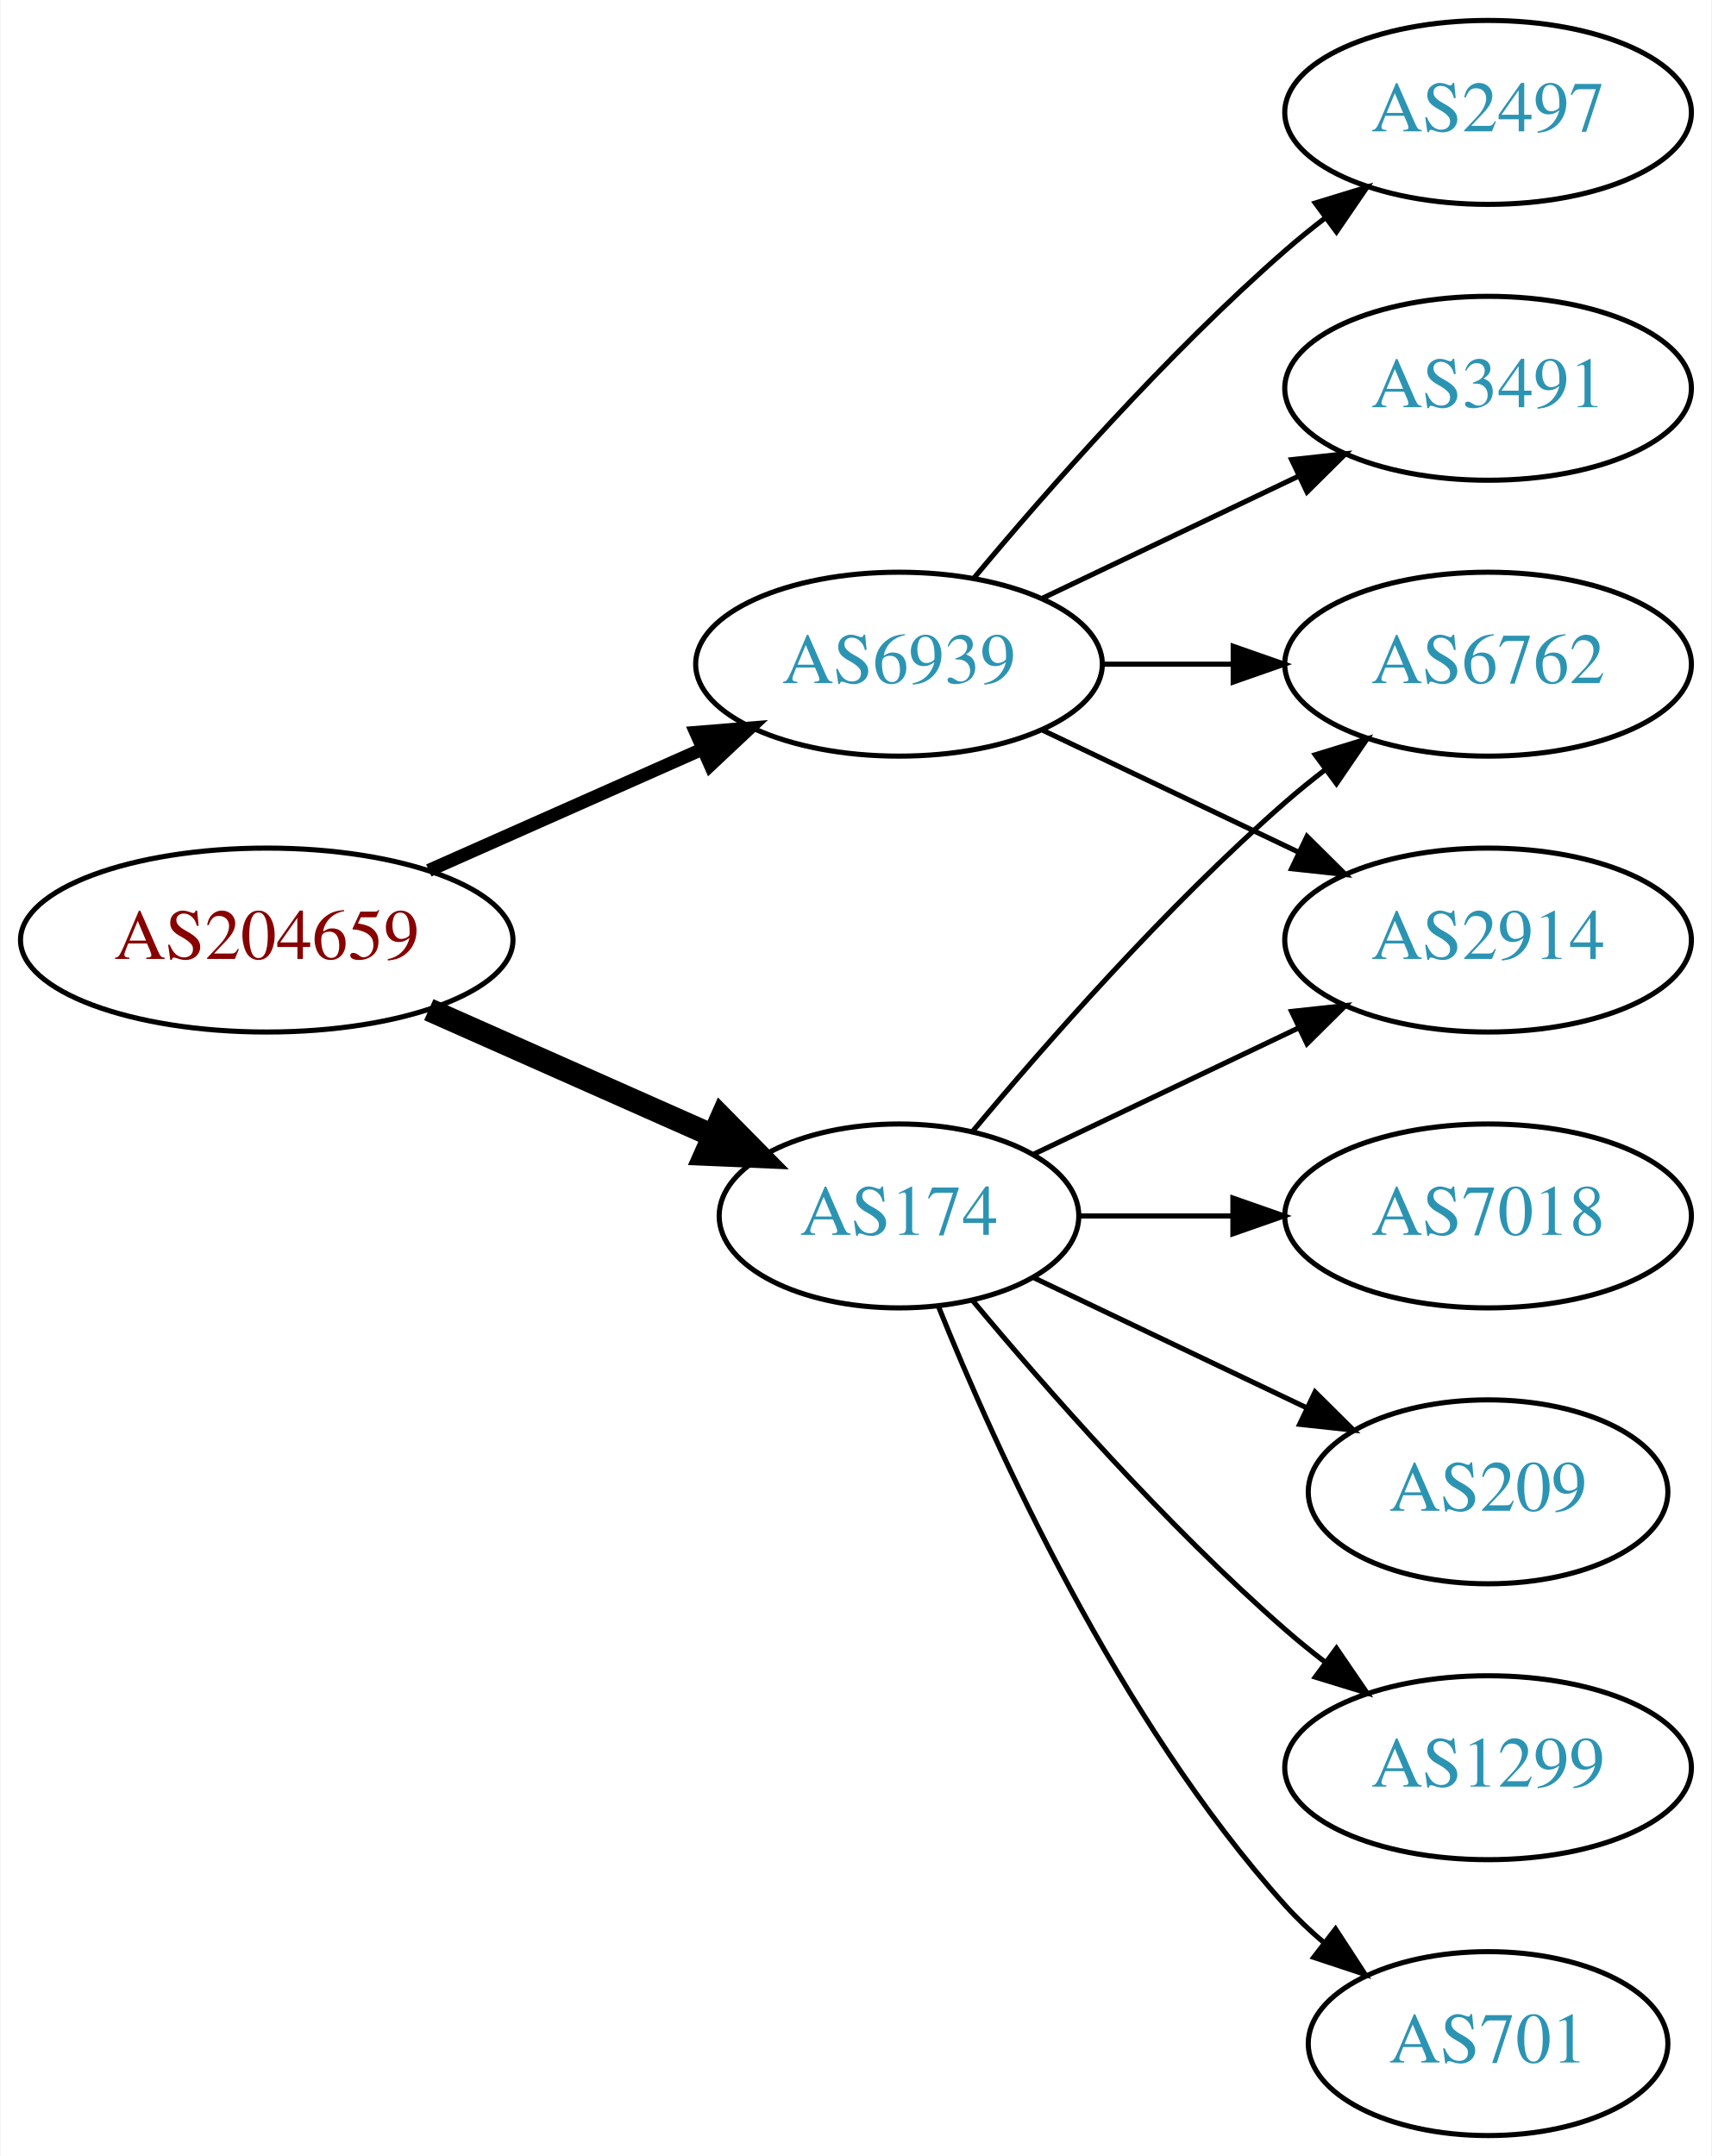
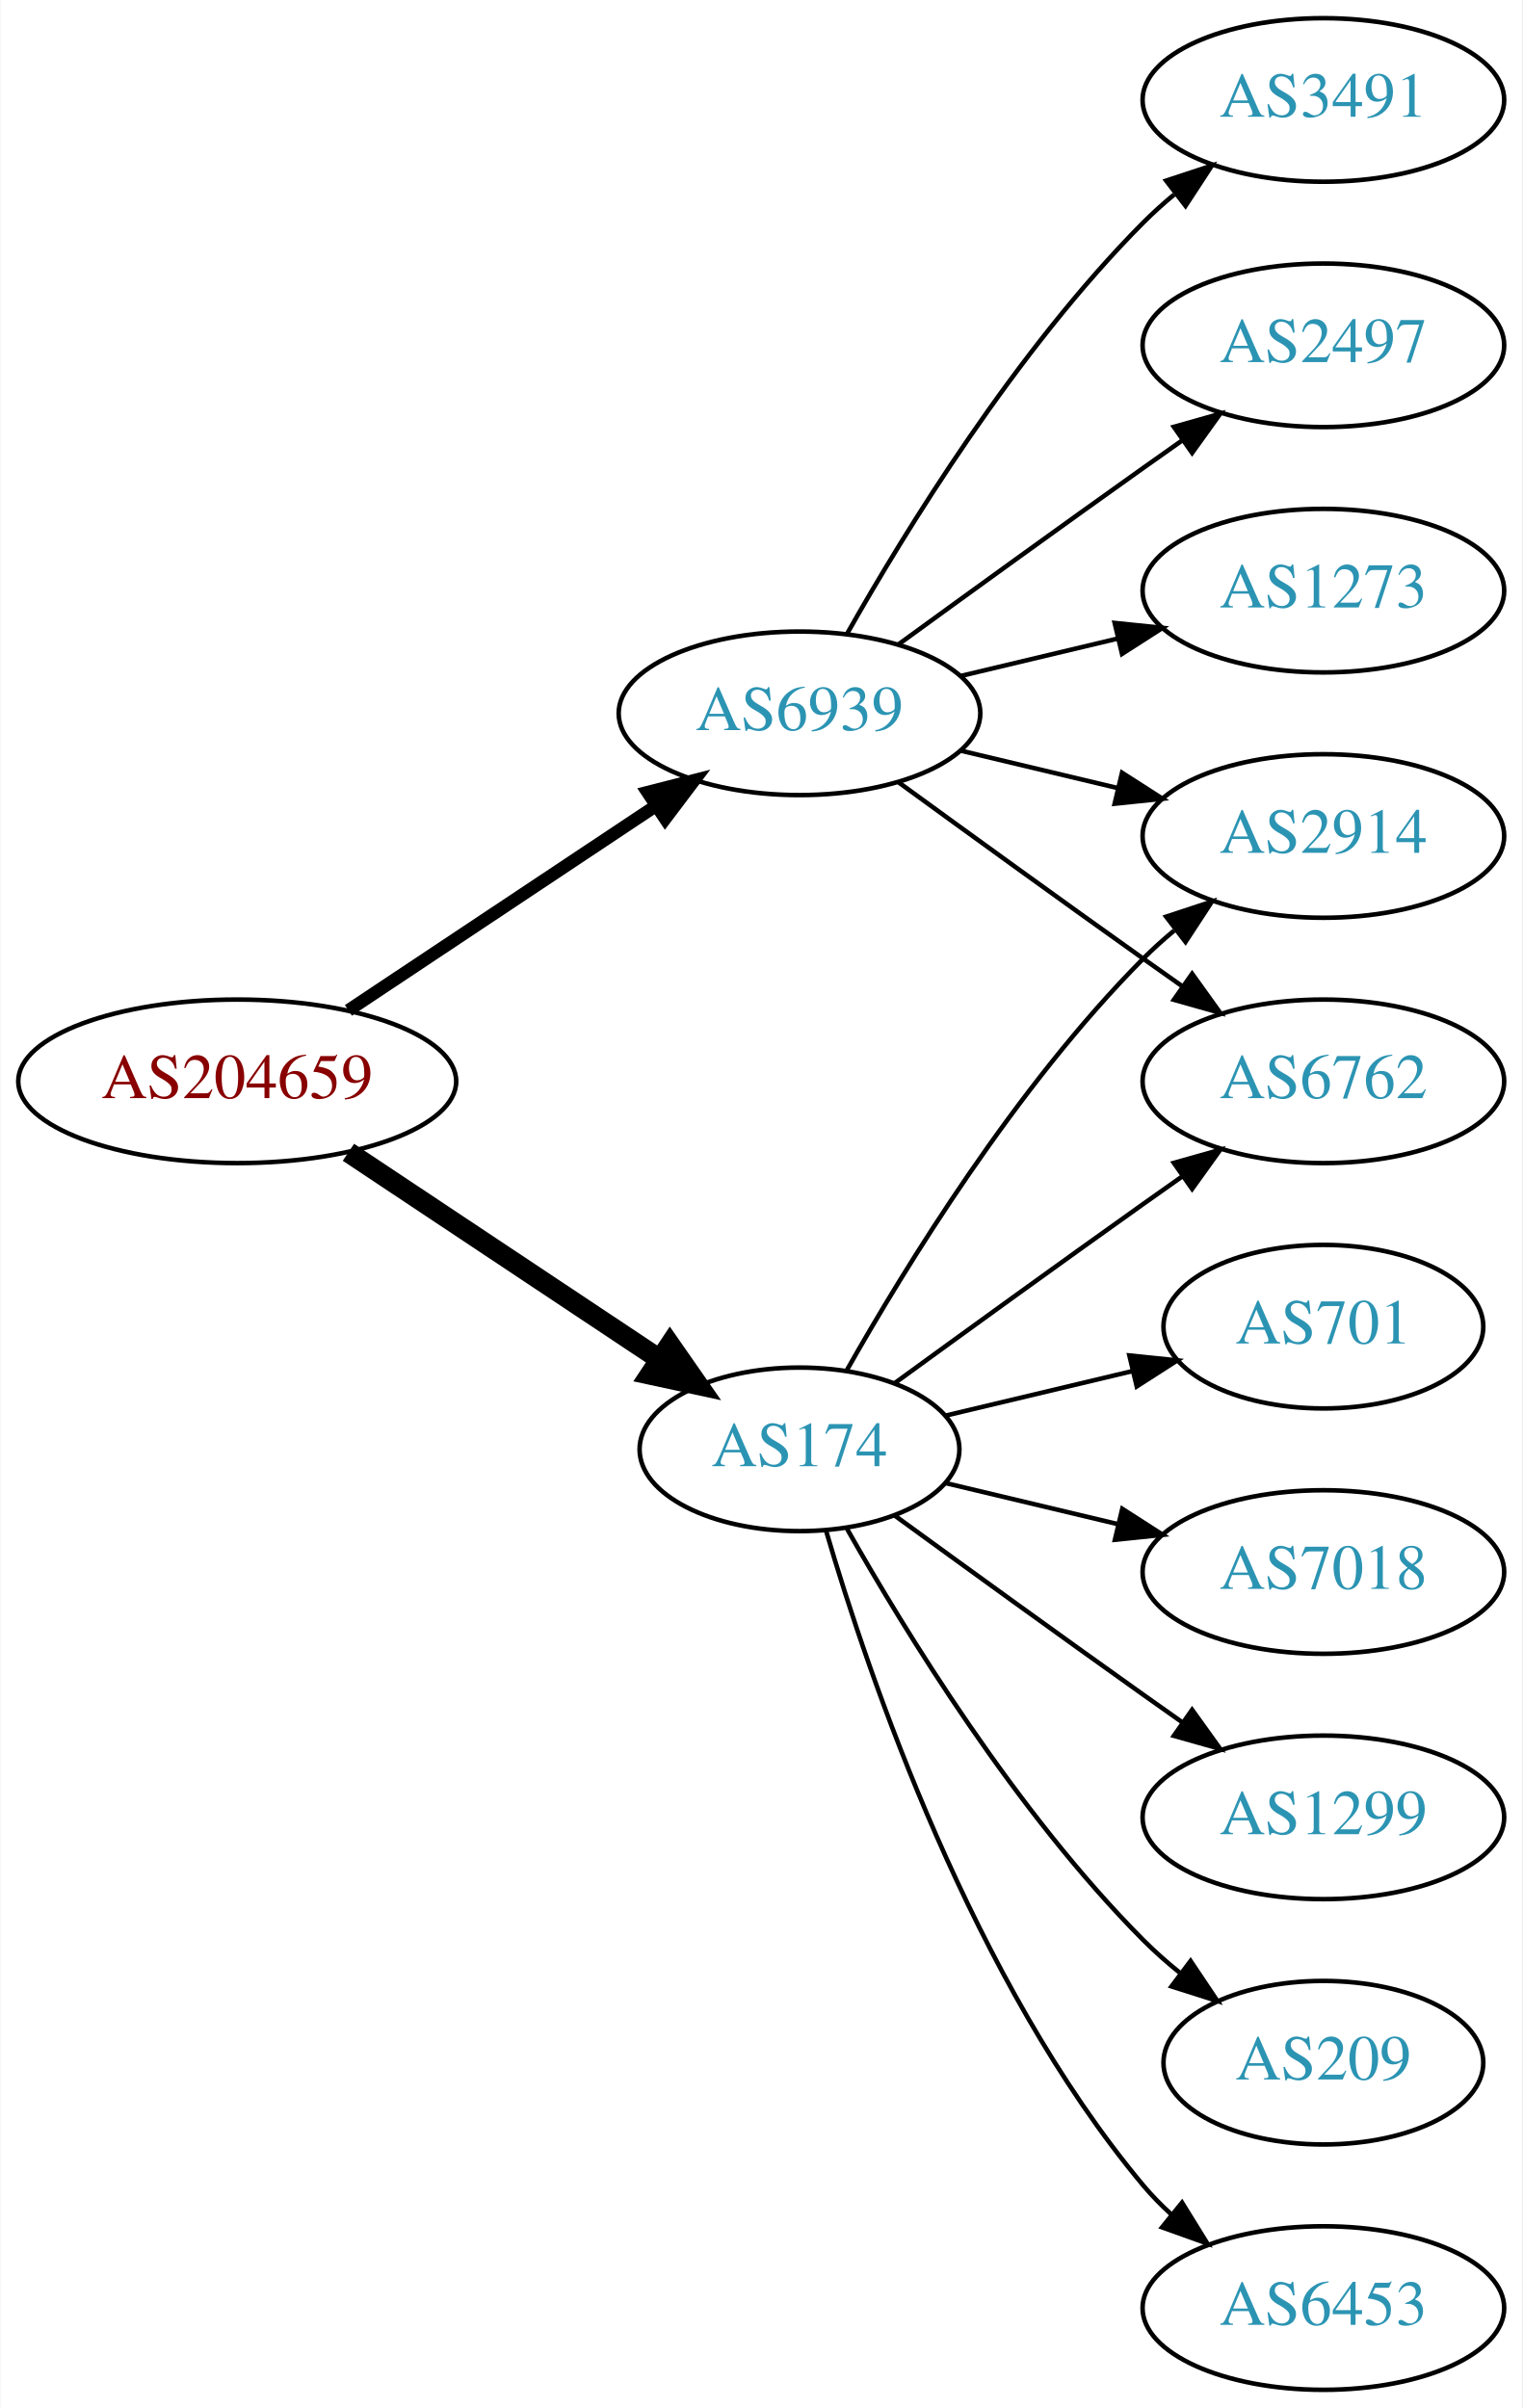
- <svg xmlns="http://www.w3.org/2000/svg" xmlns:xlink="http://www.w3.org/1999/xlink" width="335pt" height="422pt" viewBox="0.00 0.00 334.78 422.00">
-   <g id="graph0" class="graph" transform="scale(1 1) rotate(0) translate(4 418)">
-     <polygon fill="white" stroke="none" points="-4,4 -4,-418 330.777,-418 330.777,4 -4,4" />
+ <svg xmlns="http://www.w3.org/2000/svg" xmlns:xlink="http://www.w3.org/1999/xlink" width="335pt" height="530pt" viewBox="0.00 0.00 334.78 530.00">
+   <g id="graph0" class="graph" transform="scale(1 1) rotate(0) translate(4 526)">
+     <polygon fill="white" stroke="none" points="-4,4 -4,-526 330.777,-526 330.777,4 -4,4" />
    <g id="node1" class="node">
      <g id="a_node1">
        <a xlink:href="/asn/204659" xlink:title="AS204659 ~ ANLX-AS [AT]">
-           <ellipse fill="#ffffff" stroke="black" cx="48.096" cy="-234" rx="48.192" ry="18" />
-           <text text-anchor="middle" x="48.096" y="-230.3" font-family="Times,serif" font-size="14.00" fill="#880000">AS204659</text>
+           <ellipse fill="#ffffff" stroke="black" cx="48.096" cy="-288" rx="48.192" ry="18" />
+           <text text-anchor="middle" x="48.096" y="-284.3" font-family="Times,serif" font-size="14.00" fill="#880000">AS204659</text>
        </a>
      </g>
    </g>
    <g id="node2" class="node">
      <g id="a_node2">
        <a xlink:href="/asn/174" xlink:title="AS174 ~ Cogent Communications [US]">
-           <ellipse fill="#ffffff" stroke="black" cx="171.838" cy="-180" rx="35.194" ry="18" />
-           <text text-anchor="middle" x="171.838" y="-176.3" font-family="Times,serif" font-size="14.00" fill="#2c94b3">AS174</text>
+           <ellipse fill="#ffffff" stroke="black" cx="171.838" cy="-207" rx="35.194" ry="18" />
+           <text text-anchor="middle" x="171.838" y="-203.3" font-family="Times,serif" font-size="14.00" fill="#2c94b3">AS174</text>
        </a>
      </g>
    </g>
    <g id="edge1" class="edge">
-       <path fill="none" stroke="black" stroke-width="4.5" d="M79.816,-220.374C96.695,-212.887 117.713,-203.564 135.297,-195.764" />
-       <polygon fill="black" stroke="black" stroke-width="4.5" points="137.121,-199.263 144.665,-191.609 133.927,-192.065 137.121,-199.263" />
+       <path fill="none" stroke="black" stroke-width="4.5" d="M72.569,-272.382C92.037,-259.43 119.836,-240.933 140.903,-226.917" />
+       <polygon fill="black" stroke="black" stroke-width="4.5" points="143.331,-230.031 149.475,-221.213 138.969,-223.475 143.331,-230.031" />
    </g>
    <g id="node3" class="node">
      <g id="a_node3">
        <a xlink:href="/asn/6939" xlink:title="AS6939 ~ Hurricane Electric LLC [US]">
-           <ellipse fill="#ffffff" stroke="black" cx="171.838" cy="-288" rx="39.794" ry="18" />
-           <text text-anchor="middle" x="171.838" y="-284.3" font-family="Times,serif" font-size="14.00" fill="#2c94b3">AS6939</text>
+           <ellipse fill="#ffffff" stroke="black" cx="171.838" cy="-369" rx="39.794" ry="18" />
+           <text text-anchor="middle" x="171.838" y="-365.3" font-family="Times,serif" font-size="14.00" fill="#2c94b3">AS6939</text>
        </a>
      </g>
    </g>
    <g id="edge2" class="edge">
-       <path fill="none" stroke="black" stroke-width="2.571" d="M79.816,-247.626C96.101,-254.85 116.238,-263.781 133.427,-271.406" />
-       <polygon fill="black" stroke="black" stroke-width="2.571" points="132.07,-274.633 142.631,-275.488 134.909,-268.234 132.07,-274.633" />
+       <path fill="none" stroke="black" stroke-width="2.812" d="M72.569,-303.618C91.795,-316.409 119.147,-334.608 140.115,-348.559" />
+       <polygon fill="black" stroke="black" stroke-width="2.812" points="138.403,-351.624 148.668,-354.249 142.281,-345.796 138.403,-351.624" />
    </g>
    <g id="node4" class="node">
      <g id="a_node4">
+         <a xlink:href="/asn/701" xlink:title="AS701 ~ UUNET [US]">
+           <ellipse fill="#ffffff" stroke="black" cx="287.131" cy="-234" rx="35.194" ry="18" />
+           <text text-anchor="middle" x="287.131" y="-230.3" font-family="Times,serif" font-size="14.00" fill="#2c94b3">AS701</text>
+         </a>
+       </g>
+     </g>
+     <g id="edge3" class="edge">
+       <path fill="none" stroke="black" d="M204.096,-214.449C216.726,-217.459 231.48,-220.976 244.966,-224.19" />
+       <polygon fill="black" stroke="black" points="244.436,-227.661 254.975,-226.575 246.059,-220.852 244.436,-227.661" />
+     </g>
+     <g id="node5" class="node">
+       <g id="a_node5">
+         <a xlink:href="/asn/2914" xlink:title="AS2914 ~ NTT America, Inc. [US]">
+           <ellipse fill="#ffffff" stroke="black" cx="287.131" cy="-342" rx="39.794" ry="18" />
+           <text text-anchor="middle" x="287.131" y="-338.3" font-family="Times,serif" font-size="14.00" fill="#2c94b3">AS2914</text>
+         </a>
+       </g>
+     </g>
+     <g id="edge4" class="edge">
+       <path fill="none" stroke="black" d="M182.298,-224.49C195.08,-247.096 219.512,-286.886 247.484,-315 249.595,-317.121 251.891,-319.188 254.277,-321.171" />
+       <polygon fill="black" stroke="black" points="252.529,-324.242 262.592,-327.556 256.792,-318.69 252.529,-324.242" />
+     </g>
+     <g id="node6" class="node">
+       <g id="a_node6">
+         <a xlink:href="/asn/7018" xlink:title="AS7018 ~ AT&amp;T Services, Inc. [US]">
+           <ellipse fill="#ffffff" stroke="black" cx="287.131" cy="-180" rx="39.794" ry="18" />
+           <text text-anchor="middle" x="287.131" y="-176.3" font-family="Times,serif" font-size="14.00" fill="#2c94b3">AS7018</text>
+         </a>
+       </g>
+     </g>
+     <g id="edge5" class="edge">
+       <path fill="none" stroke="black" d="M204.096,-199.551C215.775,-196.767 229.271,-193.551 241.9,-190.541" />
+       <polygon fill="black" stroke="black" points="242.876,-193.907 251.792,-188.184 241.253,-187.097 242.876,-193.907" />
+     </g>
+     <g id="node7" class="node">
+       <g id="a_node7">
        <a xlink:href="/asn/6762" xlink:title="AS6762 ~ TELECOM ITALIA SPARKLE S.p.A. [IT]">
          <ellipse fill="#ffffff" stroke="black" cx="287.131" cy="-288" rx="39.794" ry="18" />
          <text text-anchor="middle" x="287.131" y="-284.3" font-family="Times,serif" font-size="14.00" fill="#2c94b3">AS6762</text>
        </a>
      </g>
    </g>
-     <g id="edge3" class="edge">
-       <path fill="none" stroke="black" d="M186.203,-196.499C200.458,-213.596 224.153,-240.619 247.484,-261 249.95,-263.154 252.589,-265.294 255.286,-267.372" />
-       <polygon fill="black" stroke="black" points="253.311,-270.264 263.44,-273.37 257.459,-264.625 253.311,-270.264" />
-     </g>
-     <g id="node5" class="node">
-       <g id="a_node5">
-         <a xlink:href="/asn/7018" xlink:title="AS7018 ~ AT&amp;T Services, Inc. [US]">
-           <ellipse fill="#ffffff" stroke="black" cx="287.131" cy="-180" rx="39.794" ry="18" />
-           <text text-anchor="middle" x="287.131" y="-176.3" font-family="Times,serif" font-size="14.00" fill="#2c94b3">AS7018</text>
-         </a>
-       </g>
-     </g>
-     <g id="edge4" class="edge">
-       <path fill="none" stroke="black" d="M207.137,-180C216.514,-180 226.865,-180 236.899,-180" />
-       <polygon fill="black" stroke="black" points="237.188,-183.5 247.188,-180 237.188,-176.5 237.188,-183.5" />
-     </g>
-     <g id="node6" class="node">
-       <g id="a_node6">
-         <a xlink:href="/asn/2914" xlink:title="AS2914 ~ NTT America, Inc. [US]">
-           <ellipse fill="#ffffff" stroke="black" cx="287.131" cy="-234" rx="39.794" ry="18" />
-           <text text-anchor="middle" x="287.131" y="-230.3" font-family="Times,serif" font-size="14.00" fill="#2c94b3">AS2914</text>
-         </a>
-       </g>
-     </g>
-     <g id="edge5" class="edge">
-       <path fill="none" stroke="black" d="M198.263,-192.119C213.566,-199.413 233.289,-208.814 250.171,-216.86" />
-       <polygon fill="black" stroke="black" points="248.678,-220.026 259.211,-221.169 251.69,-213.707 248.678,-220.026" />
-     </g>
-     <g id="node7" class="node">
-       <g id="a_node7">
-         <a xlink:href="/asn/209" xlink:title="AS209 ~ CenturyLink Communications, LLC [US]">
-           <ellipse fill="#ffffff" stroke="black" cx="287.131" cy="-126" rx="35.194" ry="18" />
-           <text text-anchor="middle" x="287.131" y="-122.3" font-family="Times,serif" font-size="14.00" fill="#2c94b3">AS209</text>
-         </a>
-       </g>
-     </g>
    <g id="edge6" class="edge">
-       <path fill="none" stroke="black" d="M198.263,-167.881C214.006,-160.378 234.428,-150.644 251.621,-142.449" />
-       <polygon fill="black" stroke="black" points="253.27,-145.54 260.791,-138.078 250.258,-139.221 253.27,-145.54" />
+       <path fill="none" stroke="black" d="M192.734,-221.529C207.736,-232.45 228.843,-247.747 247.484,-261 250.305,-263.005 253.248,-265.085 256.196,-267.159" />
+       <polygon fill="black" stroke="black" points="254.223,-270.05 264.421,-272.926 258.242,-264.319 254.223,-270.05" />
    </g>
    <g id="node8" class="node">
      <g id="a_node8">
        <a xlink:href="/asn/1299" xlink:title="AS1299 ~ Telia Carrier [EU]">
-           <ellipse fill="#ffffff" stroke="black" cx="287.131" cy="-72" rx="39.794" ry="18" />
-           <text text-anchor="middle" x="287.131" y="-68.3" font-family="Times,serif" font-size="14.00" fill="#2c94b3">AS1299</text>
+           <ellipse fill="#ffffff" stroke="black" cx="287.131" cy="-126" rx="39.794" ry="18" />
+           <text text-anchor="middle" x="287.131" y="-122.3" font-family="Times,serif" font-size="14.00" fill="#2c94b3">AS1299</text>
        </a>
      </g>
    </g>
    <g id="edge7" class="edge">
-       <path fill="none" stroke="black" d="M186.203,-163.501C200.458,-146.404 224.153,-119.381 247.484,-99 249.95,-96.846 252.589,-94.706 255.286,-92.628" />
-       <polygon fill="black" stroke="black" points="257.459,-95.375 263.44,-86.63 253.311,-89.736 257.459,-95.375" />
+       <path fill="none" stroke="black" d="M192.734,-192.471C207.736,-181.55 228.843,-166.253 247.484,-153 250.305,-150.995 253.248,-148.915 256.196,-146.841" />
+       <polygon fill="black" stroke="black" points="258.242,-149.681 264.421,-141.074 254.223,-143.95 258.242,-149.681" />
    </g>
    <g id="node9" class="node">
      <g id="a_node9">
-         <a xlink:href="/asn/701" xlink:title="AS701 ~ UUNET [US]">
-           <ellipse fill="#ffffff" stroke="black" cx="287.131" cy="-18" rx="35.194" ry="18" />
-           <text text-anchor="middle" x="287.131" y="-14.3" font-family="Times,serif" font-size="14.00" fill="#2c94b3">AS701</text>
+         <a xlink:href="/asn/209" xlink:title="AS209 ~ CenturyLink Communications, LLC [US]">
+           <ellipse fill="#ffffff" stroke="black" cx="287.131" cy="-72" rx="35.194" ry="18" />
+           <text text-anchor="middle" x="287.131" y="-68.3" font-family="Times,serif" font-size="14.00" fill="#2c94b3">AS209</text>
        </a>
      </g>
    </g>
    <g id="edge8" class="edge">
-       <path fill="none" stroke="black" d="M179.586,-162.213C190.637,-134.757 214.69,-81.422 247.484,-45 249.8,-42.428 252.405,-39.969 255.14,-37.657" />
-       <polygon fill="black" stroke="black" points="257.279,-40.428 263.064,-31.552 253.006,-34.883 257.279,-40.428" />
-     </g>
-     <g id="edge11" class="edge">
-       <path fill="none" stroke="black" d="M211.51,-288C219.713,-288 228.477,-288 237.009,-288" />
-       <polygon fill="black" stroke="black" points="237.248,-291.5 247.248,-288 237.248,-284.5 237.248,-291.5" />
-     </g>
-     <g id="edge12" class="edge">
-       <path fill="none" stroke="black" d="M199.974,-275.066C214.968,-267.919 233.789,-258.948 250.013,-251.215" />
-       <polygon fill="black" stroke="black" points="251.695,-254.291 259.216,-246.829 248.683,-247.972 251.695,-254.291" />
+       <path fill="none" stroke="black" d="M182.298,-189.51C195.08,-166.904 219.512,-127.114 247.484,-99 249.985,-96.487 252.745,-94.052 255.606,-91.739" />
+       <polygon fill="black" stroke="black" points="257.907,-94.389 263.804,-85.587 253.705,-88.79 257.907,-94.389" />
    </g>
    <g id="node10" class="node">
      <g id="a_node10">
-         <a xlink:href="/asn/2497" xlink:title="AS2497 ~ Internet Initiative Japan Inc. [JP]">
-           <ellipse fill="#ffffff" stroke="black" cx="287.131" cy="-396" rx="39.794" ry="18" />
-           <text text-anchor="middle" x="287.131" y="-392.3" font-family="Times,serif" font-size="14.00" fill="#2c94b3">AS2497</text>
+         <a xlink:href="/asn/6453" xlink:title="AS6453 ~ TATA COMMUNICATIONS (AMERICA) INC [US]">
+           <ellipse fill="#ffffff" stroke="black" cx="287.131" cy="-18" rx="39.794" ry="18" />
+           <text text-anchor="middle" x="287.131" y="-14.3" font-family="Times,serif" font-size="14.00" fill="#2c94b3">AS6453</text>
        </a>
      </g>
    </g>
    <g id="edge9" class="edge">
-       <path fill="none" stroke="black" d="M186.468,-304.817C200.751,-321.929 224.297,-348.745 247.484,-369 249.95,-371.154 252.589,-373.294 255.286,-375.372" />
-       <polygon fill="black" stroke="black" points="253.311,-378.264 263.44,-381.37 257.459,-372.625 253.311,-378.264" />
+       <path fill="none" stroke="black" d="M177.712,-188.998C187.026,-157.156 209.843,-90.019 247.484,-45 249.355,-42.763 251.453,-40.626 253.679,-38.604" />
+       <polygon fill="black" stroke="black" points="256.026,-41.208 261.598,-32.196 251.623,-35.766 256.026,-41.208" />
+     </g>
+     <g id="edge10" class="edge">
+       <path fill="none" stroke="black" d="M207.445,-360.752C218.316,-358.162 230.471,-355.265 241.913,-352.538" />
+       <polygon fill="black" stroke="black" points="242.819,-355.92 251.736,-350.197 241.197,-349.111 242.819,-355.92" />
+     </g>
+     <g id="edge14" class="edge">
+       <path fill="none" stroke="black" d="M193.686,-353.778C208.62,-342.909 229.234,-327.975 247.484,-315 250.305,-312.995 253.248,-310.915 256.196,-308.841" />
+       <polygon fill="black" stroke="black" points="258.242,-311.681 264.421,-303.074 254.223,-305.95 258.242,-311.681" />
    </g>
    <g id="node11" class="node">
      <g id="a_node11">
        <a xlink:href="/asn/3491" xlink:title="AS3491 ~ PCCW Global, Inc. [US]">
-           <ellipse fill="#ffffff" stroke="black" cx="287.131" cy="-342" rx="39.794" ry="18" />
-           <text text-anchor="middle" x="287.131" y="-338.3" font-family="Times,serif" font-size="14.00" fill="#2c94b3">AS3491</text>
+           <ellipse fill="#ffffff" stroke="black" cx="287.131" cy="-504" rx="39.794" ry="18" />
+           <text text-anchor="middle" x="287.131" y="-500.3" font-family="Times,serif" font-size="14.00" fill="#2c94b3">AS3491</text>
        </a>
      </g>
    </g>
-     <g id="edge10" class="edge">
-       <path fill="none" stroke="black" d="M199.974,-300.934C214.968,-308.081 233.789,-317.052 250.013,-324.785" />
-       <polygon fill="black" stroke="black" points="248.683,-328.028 259.216,-329.171 251.695,-321.709 248.683,-328.028" />
+     <g id="edge11" class="edge">
+       <path fill="none" stroke="black" d="M182.298,-386.49C195.08,-409.096 219.512,-448.886 247.484,-477 249.595,-479.121 251.891,-481.188 254.277,-483.171" />
+       <polygon fill="black" stroke="black" points="252.529,-486.242 262.592,-489.556 256.792,-480.69 252.529,-486.242" />
+     </g>
+     <g id="node12" class="node">
+       <g id="a_node12">
+         <a xlink:href="/asn/2497" xlink:title="AS2497 ~ Internet Initiative Japan Inc. [JP]">
+           <ellipse fill="#ffffff" stroke="black" cx="287.131" cy="-450" rx="39.794" ry="18" />
+           <text text-anchor="middle" x="287.131" y="-446.3" font-family="Times,serif" font-size="14.00" fill="#2c94b3">AS2497</text>
+         </a>
+       </g>
+     </g>
+     <g id="edge12" class="edge">
+       <path fill="none" stroke="black" d="M193.686,-384.222C208.62,-395.091 229.234,-410.025 247.484,-423 250.305,-425.005 253.248,-427.085 256.196,-429.159" />
+       <polygon fill="black" stroke="black" points="254.223,-432.05 264.421,-434.926 258.242,-426.319 254.223,-432.05" />
+     </g>
+     <g id="node13" class="node">
+       <g id="a_node13">
+         <a xlink:href="/asn/1273" xlink:title="AS1273 ~ Vodafone Group PLC [EU]">
+           <ellipse fill="#ffffff" stroke="black" cx="287.131" cy="-396" rx="39.794" ry="18" />
+           <text text-anchor="middle" x="287.131" y="-392.3" font-family="Times,serif" font-size="14.00" fill="#2c94b3">AS1273</text>
+         </a>
+       </g>
+     </g>
+     <g id="edge13" class="edge">
+       <path fill="none" stroke="black" d="M207.445,-377.248C218.316,-379.838 230.471,-382.735 241.913,-385.462" />
+       <polygon fill="black" stroke="black" points="241.197,-388.889 251.736,-387.803 242.819,-382.08 241.197,-388.889" />
    </g>
  </g>
</svg>
